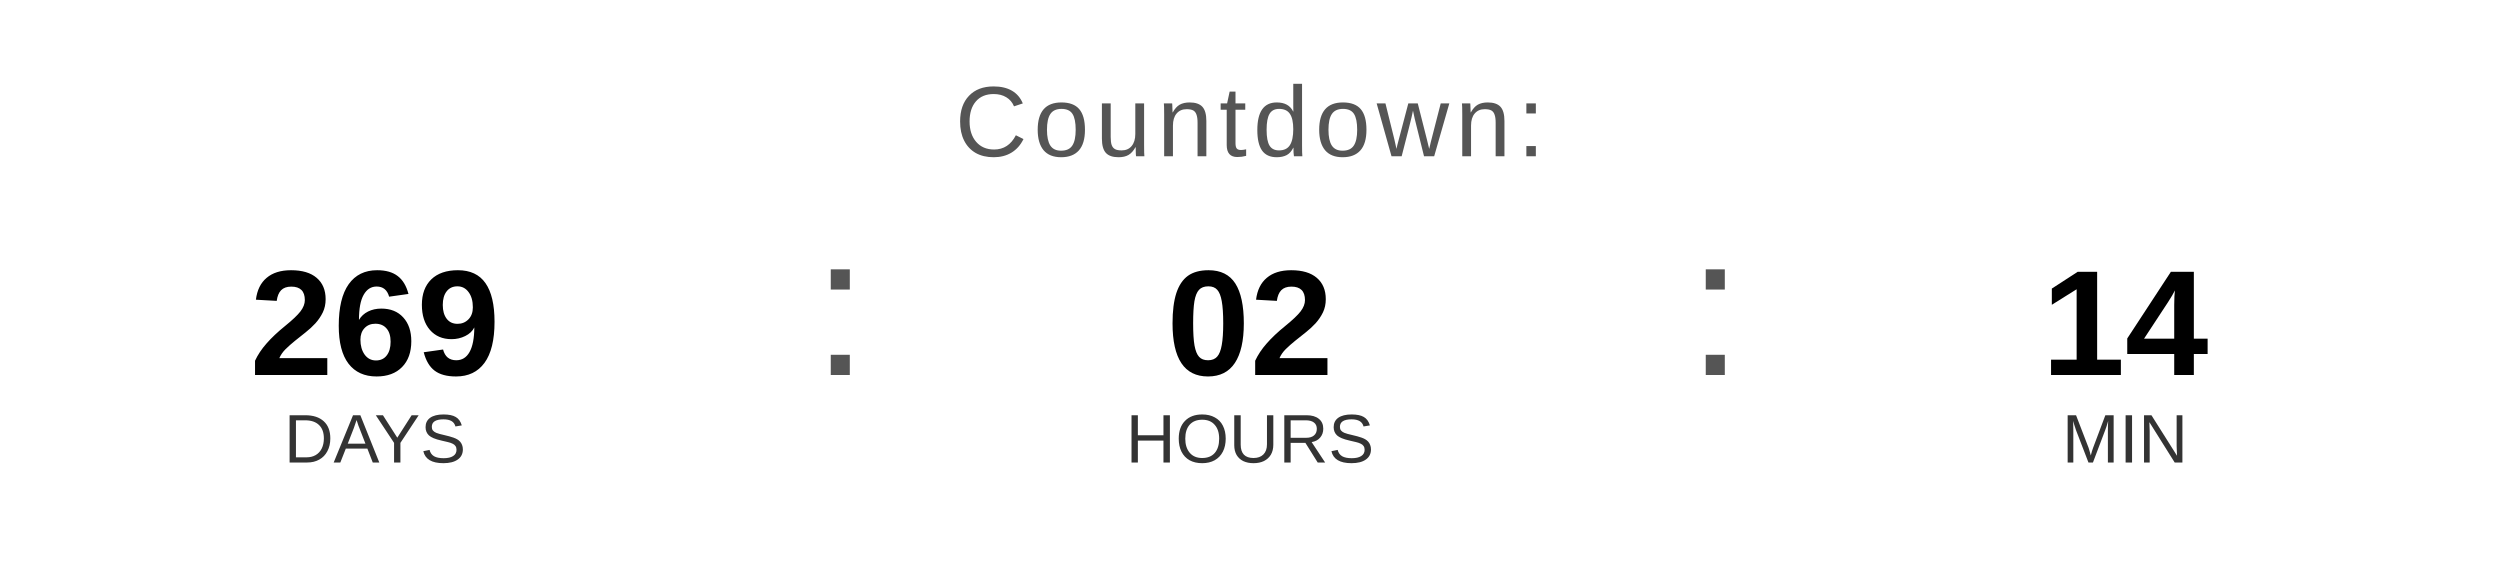
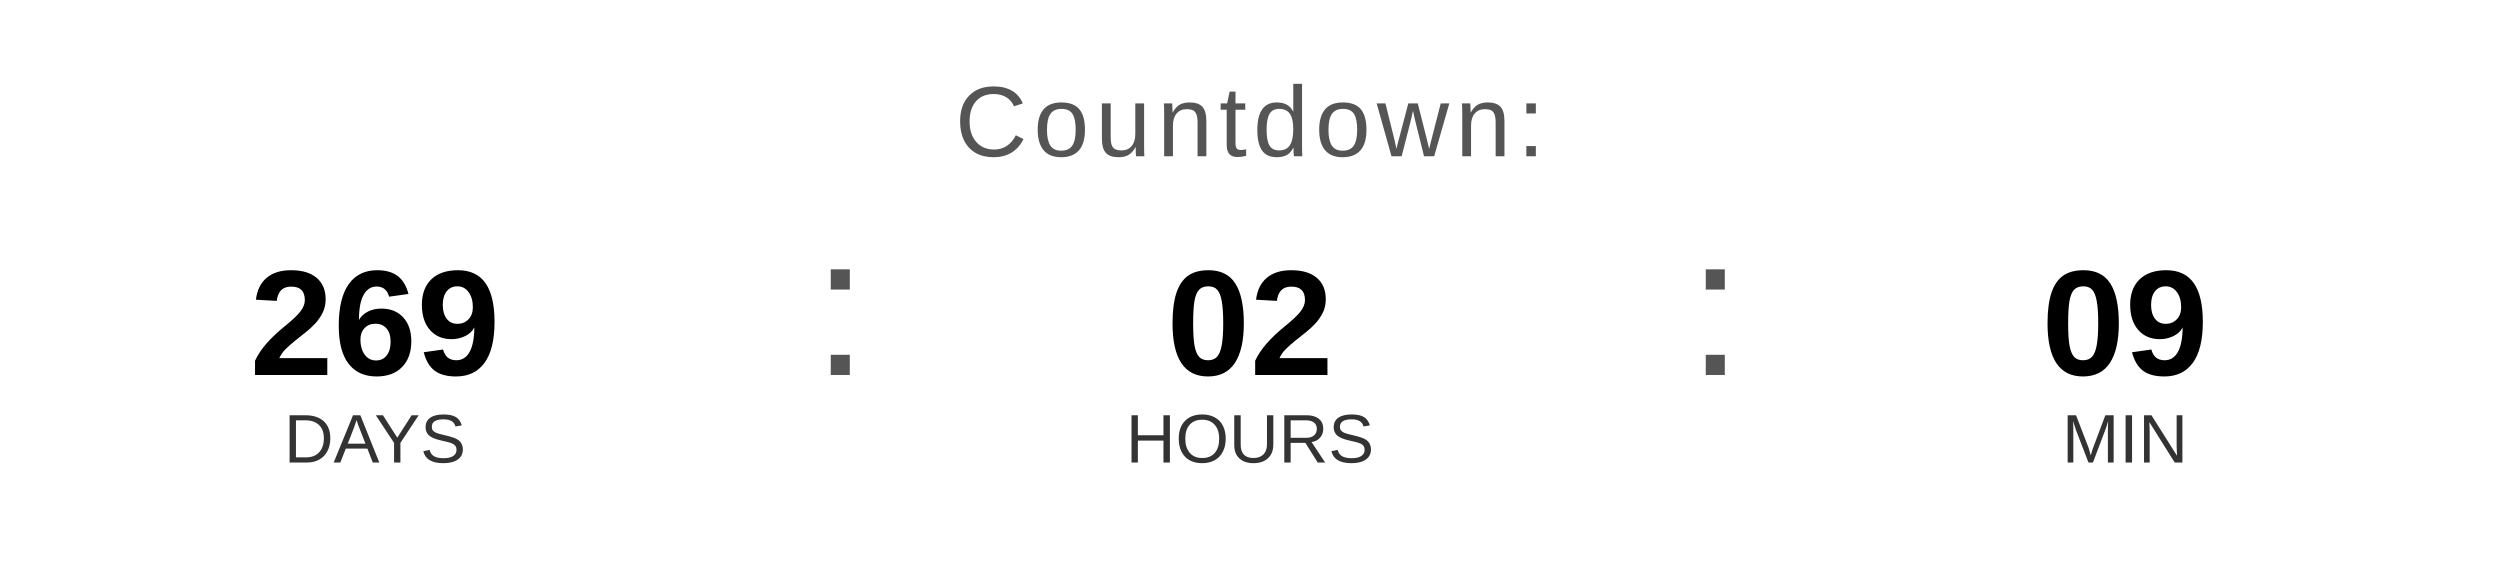
<svg xmlns="http://www.w3.org/2000/svg" width="400" height="90" viewBox="0 0 400 90">
  <text x="200" y="25" font-family="Arial, Helvetica, sans-serif" font-size="16" fill="#555555" text-anchor="middle" letter-spacing="1">
    Countdown:
  </text>
  <text x="60" y="60" font-family="Arial, Helvetica, sans-serif" font-size="24" font-weight="bold" fill="#000000" text-anchor="middle">269</text>
  <text x="60" y="74" font-family="Arial, Helvetica, sans-serif" font-size="11" fill="#333333" text-anchor="middle">DAYS</text>
  <text x="130" y="60" font-family="Arial, sans-serif" font-size="32" fill="#555555">:</text>
  <text x="200" y="60" font-family="Arial, Helvetica, sans-serif" font-size="24" font-weight="bold" fill="#000000" text-anchor="middle">02</text>
  <text x="200" y="74" font-family="Arial, Helvetica, sans-serif" font-size="11" fill="#333333" text-anchor="middle">HOURS</text>
  <text x="270" y="60" font-family="Arial, sans-serif" font-size="32" fill="#555555">:</text>
-   <text x="340" y="60" font-family="Arial, Helvetica, sans-serif" font-size="24" font-weight="bold" fill="#000000" text-anchor="middle">14</text>
+   <text x="340" y="60" font-family="Arial, Helvetica, sans-serif" font-size="24" font-weight="bold" fill="#000000" text-anchor="middle">09</text>
  <text x="340" y="74" font-family="Arial, Helvetica, sans-serif" font-size="11" fill="#333333" text-anchor="middle">MIN</text>
</svg>
